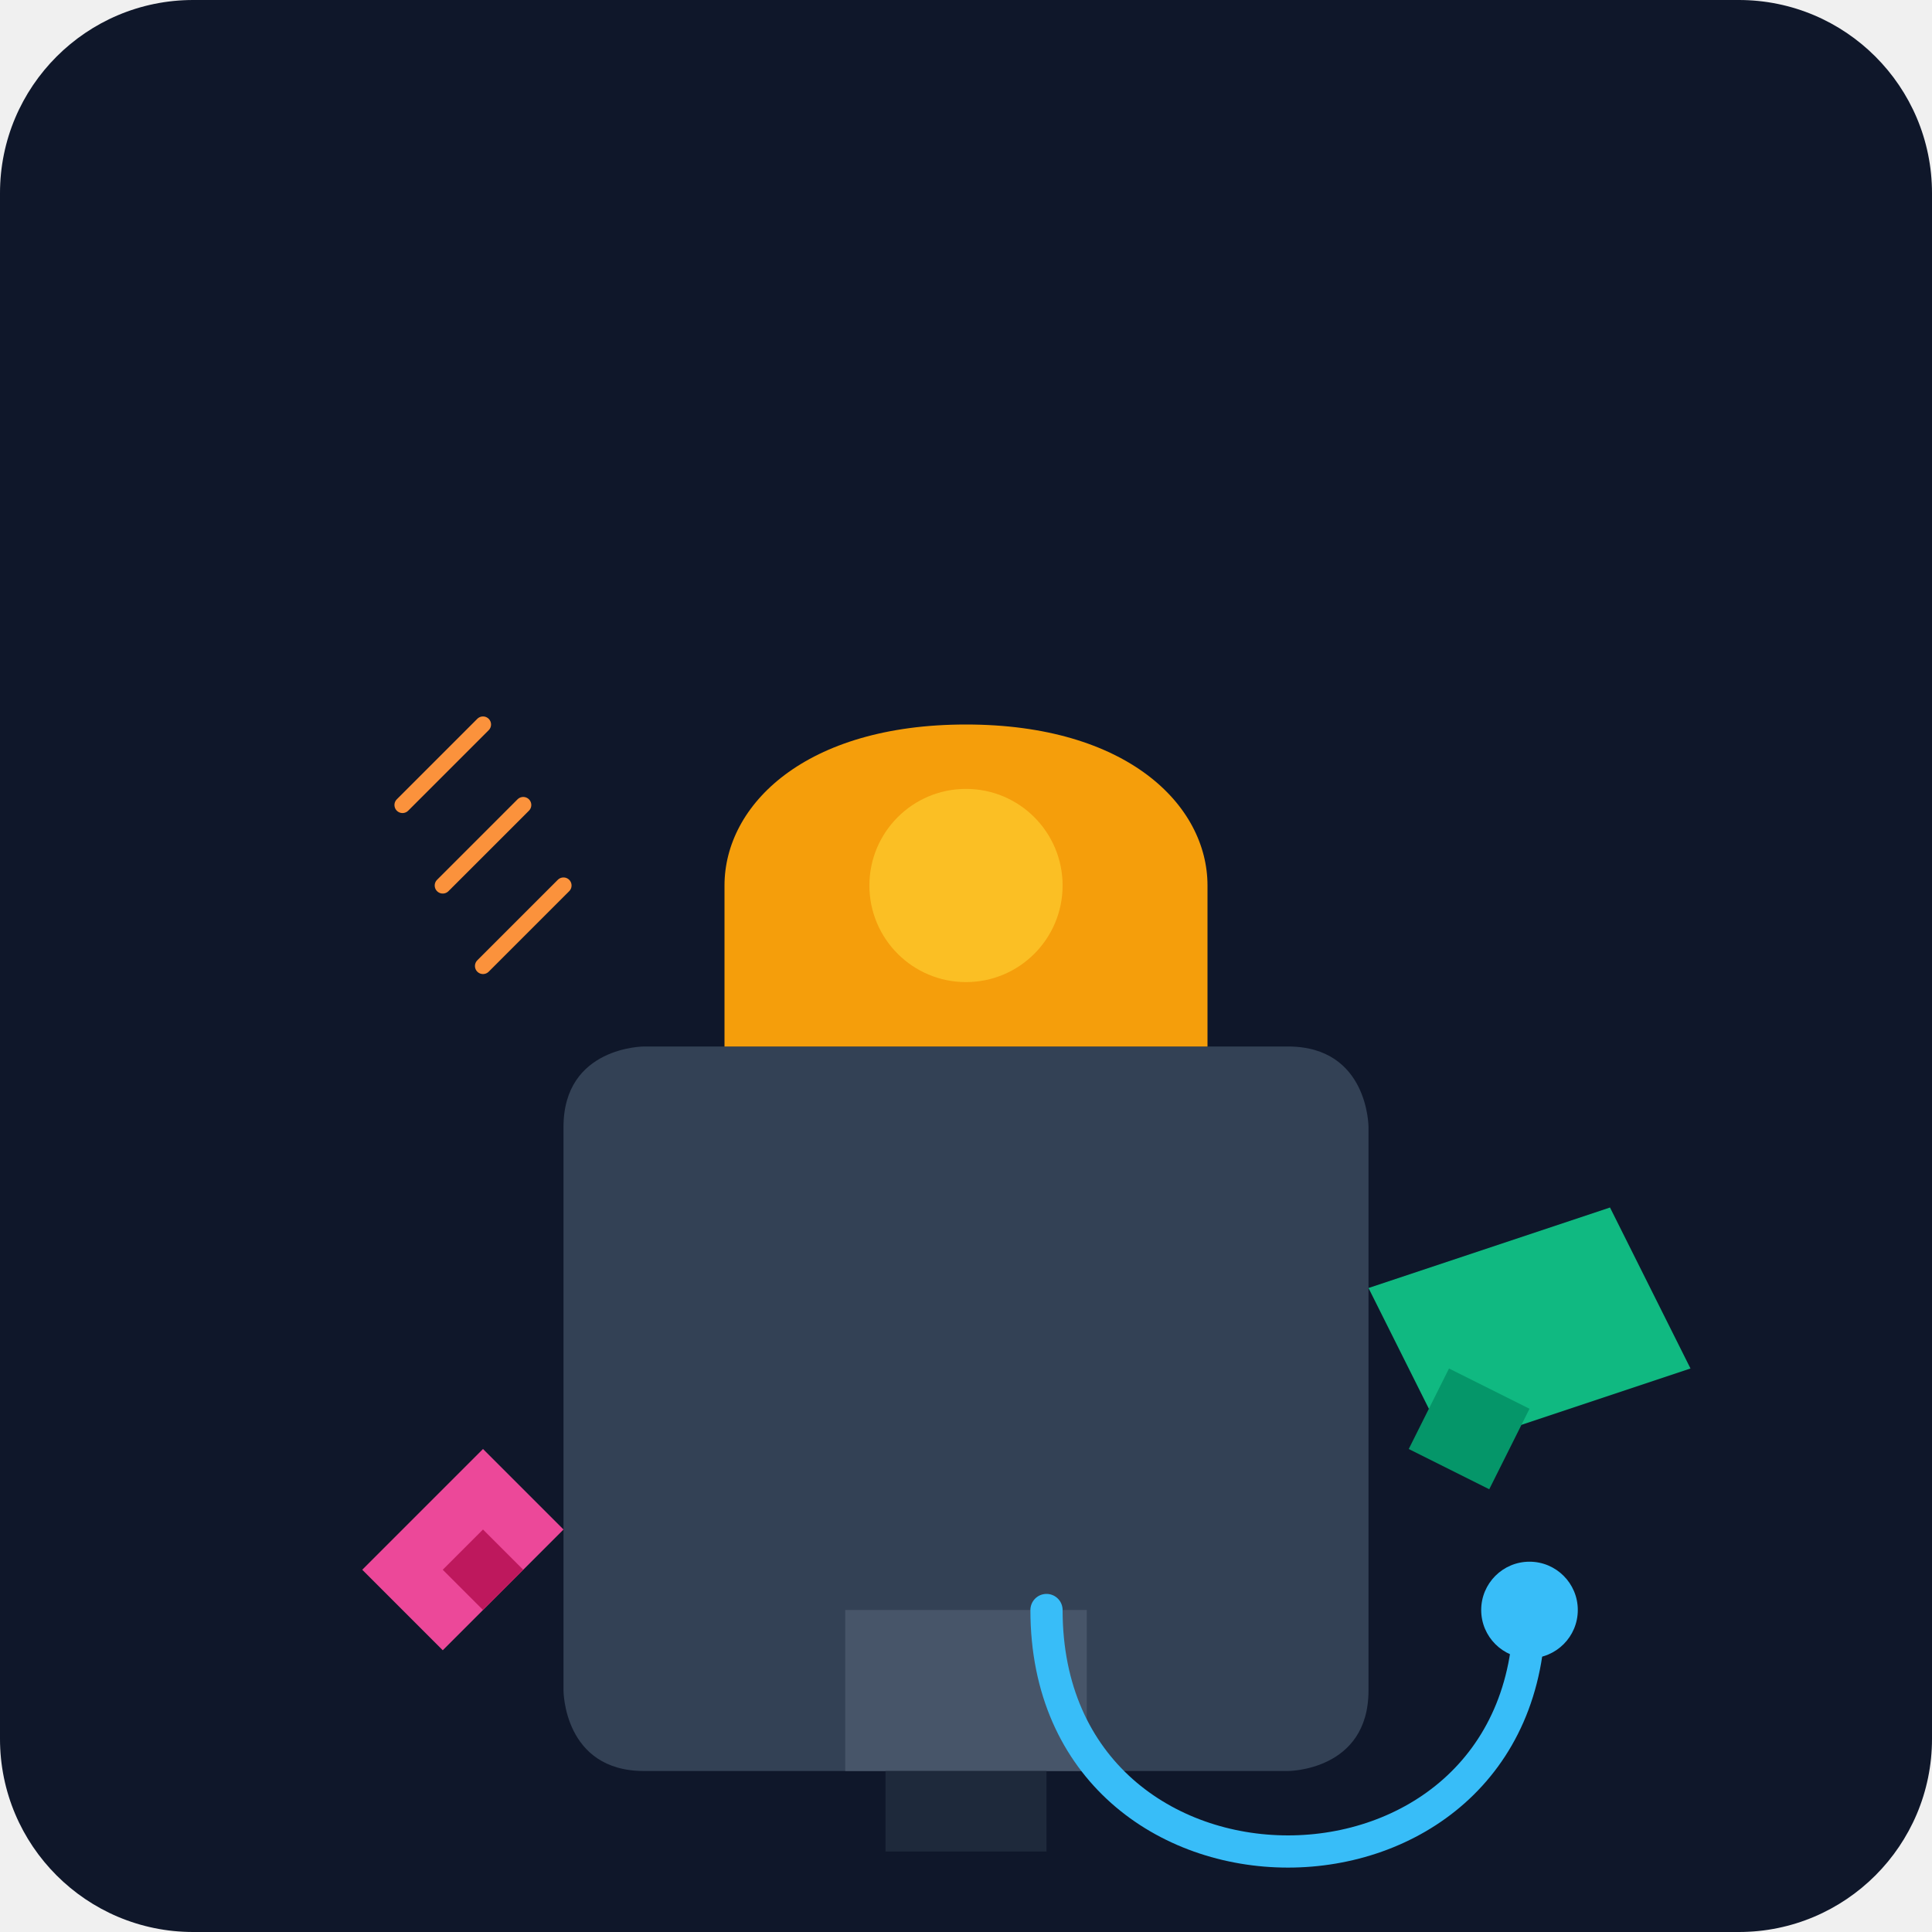
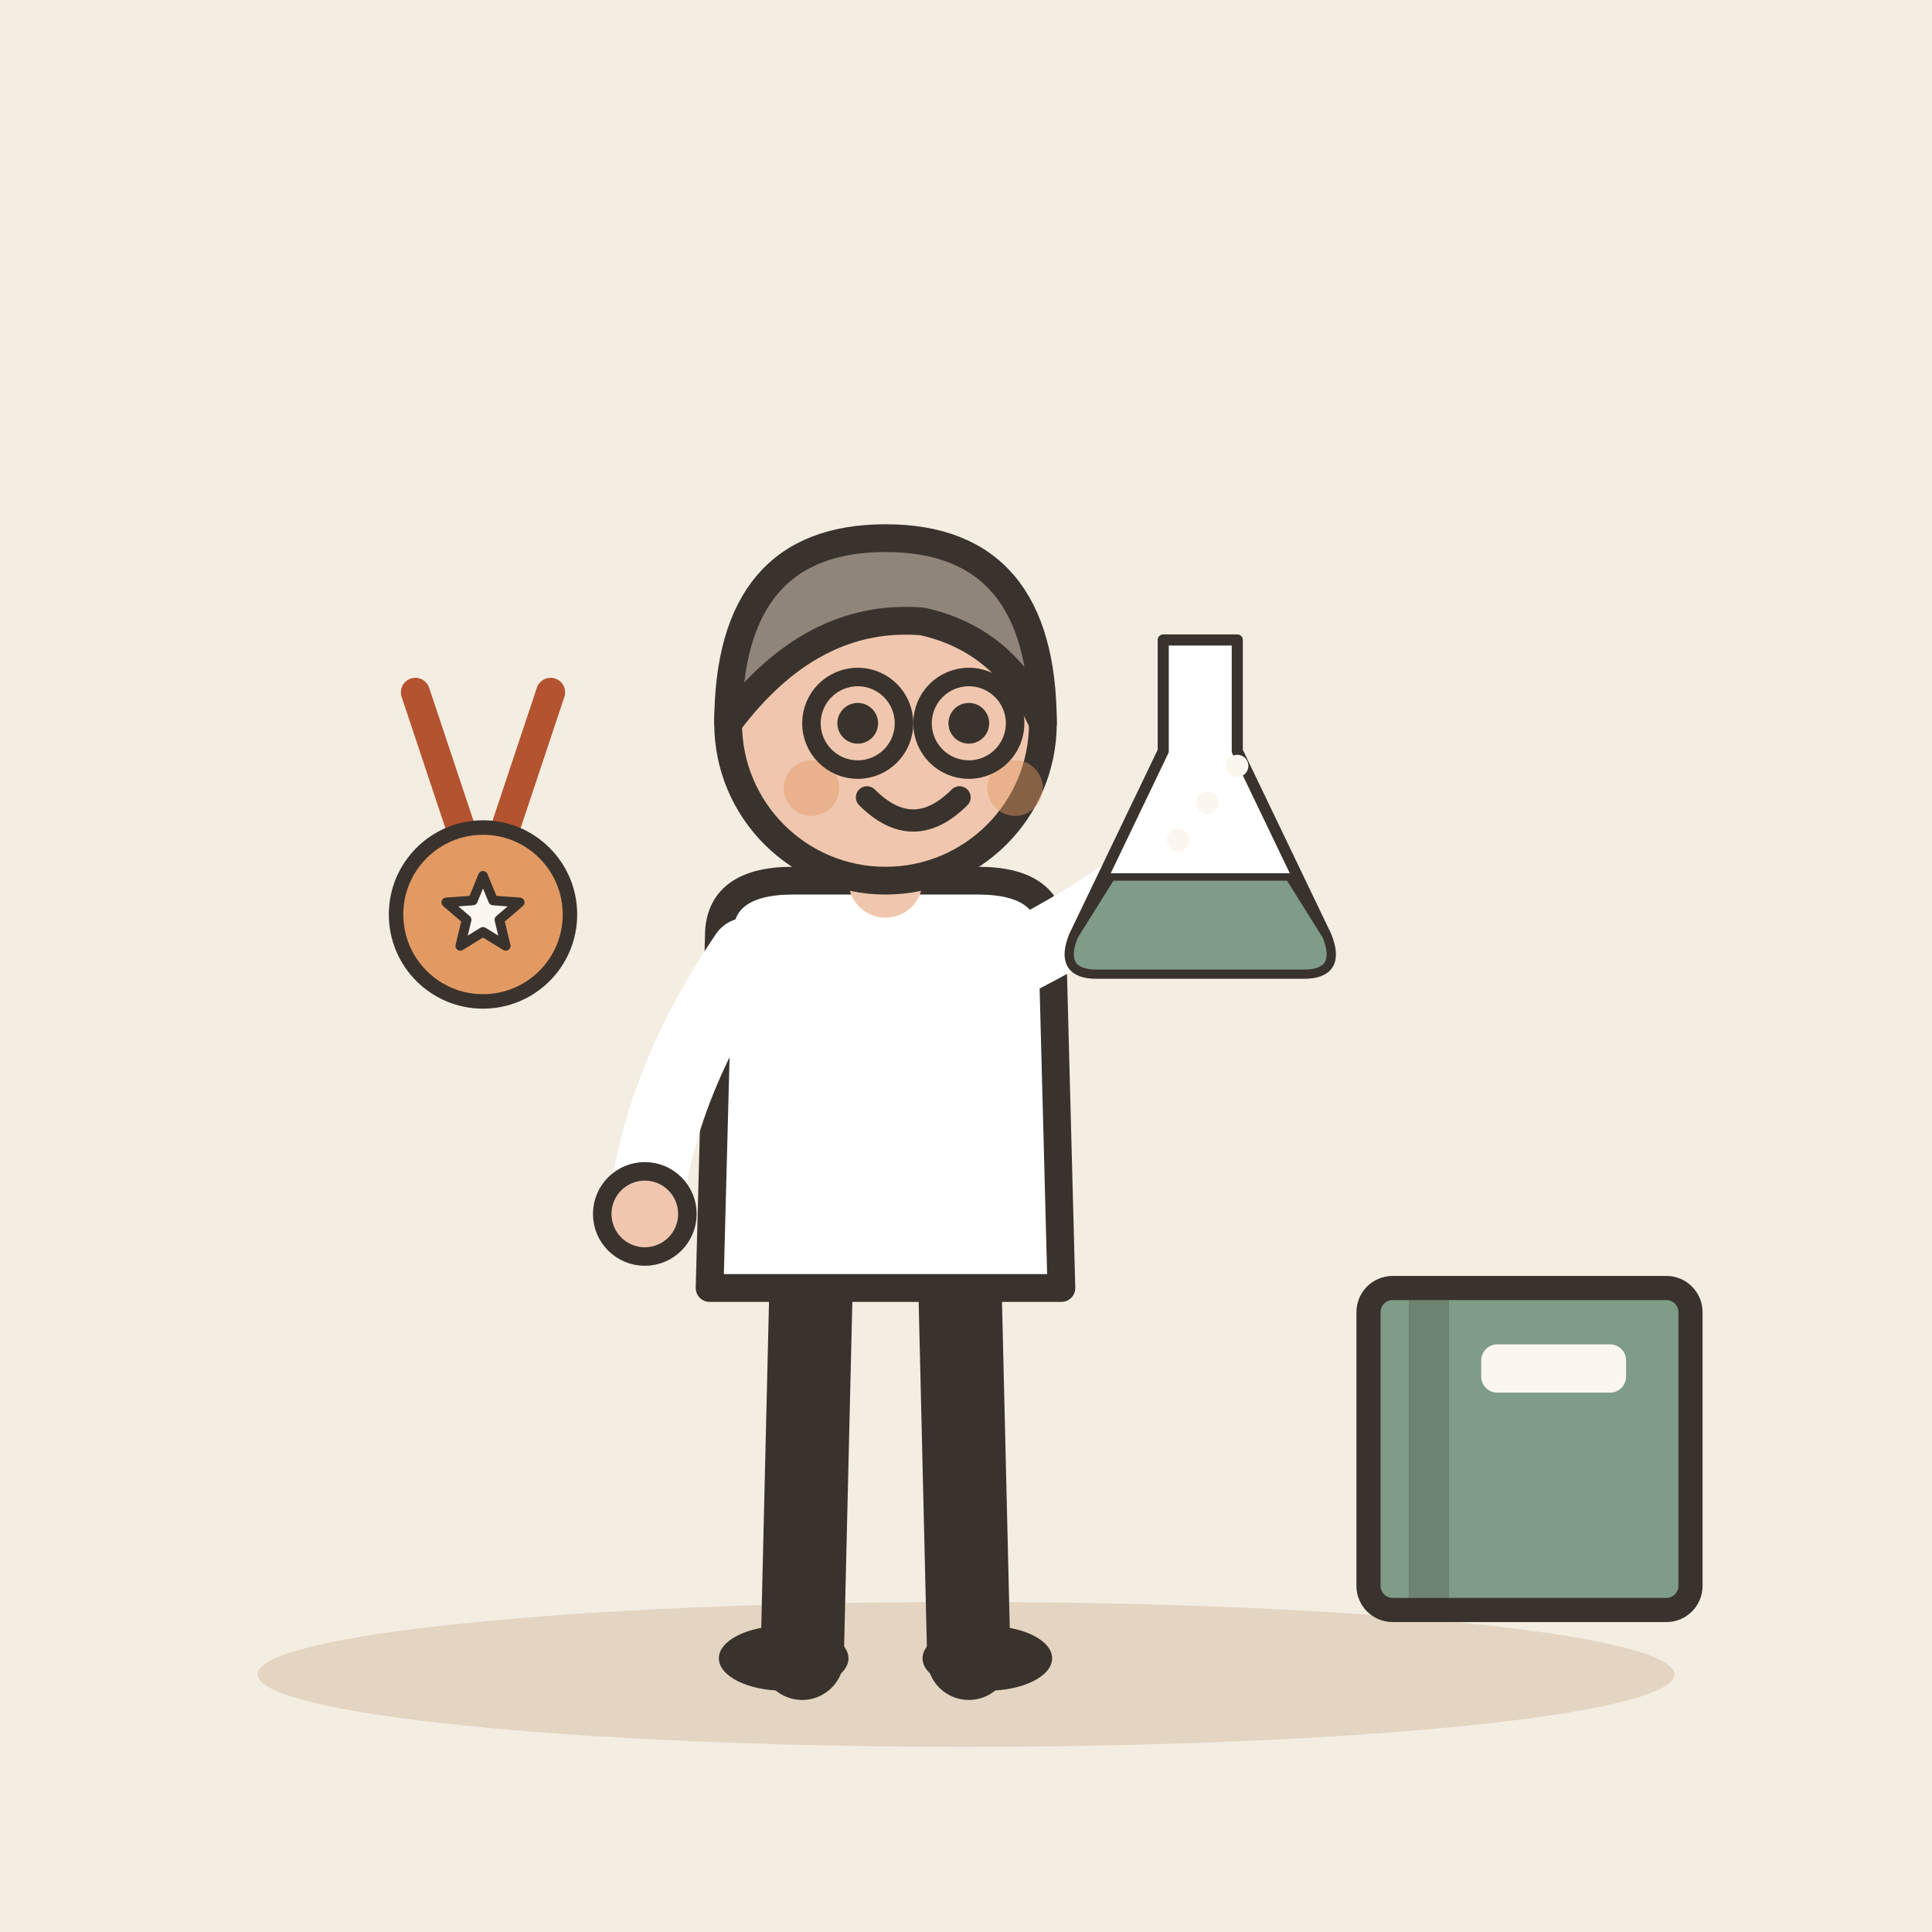
- <svg xmlns="http://www.w3.org/2000/svg" viewBox="0 0 240 240">
-   <defs>
-     <linearGradient id="bgGrad" x1="0" y1="0" x2="0" y2="240">
-       <stop offset="0%" stop-color="#0f172a" />
-       <stop offset="100%" stop-color="#1e293b" />
-     </linearGradient>
-   </defs>
-   <rect width="240" height="240" rx="24" fill="url(#bgGrad)" />
-   <g transform="translate(40, 60)">
-     <path d="M120 160h-80c-10 0-10-10-10-10V80c0-10 10-10 10-10h80c10 0 10 10 10 10v70c0 10-10 10-10 10z" fill="#334155" />
-     <path d="M110 70h-60v-20c0-10 10-20 30-20s30 10 30 20v20z" fill="#f59e0b" />
-     <circle cx="80" cy="50" r="12" fill="#fbbf24" />
-     <path d="M65 140h30v20h-30z" fill="#475569" />
-     <path d="M70 160h20v10h-20z" fill="#1e293b" />
-     <path d="M130 100l30-10 10 20-30 10z" fill="#10b981" />
-     <path d="M140 110l10 5 -5 10 -10-5z" fill="#059669" />
-     <path d="M20 120l-15 15 10 10 15-15z" fill="#ec4899" />
-     <path d="M15 135l5 5 5-5-5-5z" fill="#be185d" />
-     <path d="M150 140c0 20-15 30-30 30s-30-10-30-30" stroke="#38bdf8" stroke-width="4" fill="none" stroke-linecap="round" />
-     <circle cx="150" cy="140" r="6" fill="#38bdf8" />
-     <path d="M10 40l10-10m-5 20l10-10m-5 20l10-10" stroke="#fb923c" stroke-width="2" stroke-linecap="round" />
+ <svg xmlns="http://www.w3.org/2000/svg" viewBox="0 0 240 240" data-style="editorial">
+   <rect width="240" height="240" fill="#F4EDE2" />
+   <ellipse cx="120" cy="208" rx="88" ry="9" fill="#E3D5C1" />
+   <g transform="translate(110 206) scale(1.15 1.15)">
+     <path d="M-8 -42L-9 0" stroke="#3A332D" stroke-width="9" stroke-linecap="round" fill="none" />
+     <path d="M8 -42L9 0" stroke="#3A332D" stroke-width="9" stroke-linecap="round" fill="none" />
+     <ellipse cx="-11" cy="0" rx="7" ry="3.5" fill="#3A332D" />
+     <ellipse cx="11" cy="0" rx="7" ry="3.5" fill="#3A332D" />
+     <path d="M-18 -78Q-18 -84 -10 -84L10 -84Q18 -84 18 -78L19 -40L-19 -40Z" fill="#FFFFFF" stroke="#3A332D" stroke-width="3" stroke-linecap="round" stroke-linejoin="round" />
+     <path d="M-15 -76Q-24.5 -62 -26 -48" fill="none" stroke="#FFFFFF" stroke-width="8" stroke-linecap="round" stroke-linejoin="round" />
+     <circle cx="-26" cy="-48" r="4.6" fill="#F0C7AE" stroke="#3A332D" stroke-linecap="round" stroke-linejoin="round" stroke-width="2" />
+     <path d="M15 -76Q28.5 -83 34 -90" fill="none" stroke="#FFFFFF" stroke-width="8" stroke-linecap="round" stroke-linejoin="round" />
+     <circle cx="34" cy="-90" r="4.6" fill="#F0C7AE" stroke="#3A332D" stroke-linecap="round" stroke-linejoin="round" stroke-width="2" />
+     <path d="M0 -84L0 -88" stroke="#F0C7AE" stroke-width="8" stroke-linecap="round" fill="none" />
+     <circle cx="0" cy="-101" r="17" fill="#F0C7AE" stroke="#3A332D" stroke-width="3" stroke-linecap="round" stroke-linejoin="round" />
+     <path d="M-17 -101Q-17 -121 0 -121Q17 -121 17 -101Q13 -110 4 -112Q-8 -113 -17 -101Z" fill="#8F857A" stroke="#3A332D" stroke-width="3" stroke-linecap="round" stroke-linejoin="round" />
+     <circle cx="-3" cy="-101" r="2.2" fill="#3A332D" />
+     <circle cx="9" cy="-101" r="2.2" fill="#3A332D" />
+     <path d="M-2 -93Q3 -88 8 -93" fill="none" stroke="#3A332D" stroke-width="2.4" stroke-linecap="round" stroke-linejoin="round" />
+     <circle cx="-8" cy="-94" r="3" fill="#E39A62" opacity="0.45" />
+     <circle cx="14" cy="-94" r="3" fill="#E39A62" opacity="0.45" />
+     <circle cx="-3" cy="-101" r="5" fill="none" stroke="#3A332D" stroke-linecap="round" stroke-linejoin="round" stroke-width="2" />
+     <circle cx="9" cy="-101" r="5" fill="none" stroke="#3A332D" stroke-linecap="round" stroke-linejoin="round" stroke-width="2" />
+     <g transform="translate(34 -90) scale(0.4 0.4)">
+       <path d="M-10 -50L10 -50L10 -20L34 30Q38 40 28 40L-28 40Q-38 40 -34 30L-10 -20Z" fill="#FFFFFF" stroke="#3A332D" stroke-width="3" stroke-linecap="round" stroke-linejoin="round" />
+       <path d="M-24 14L24 14L34 30Q38 40 28 40L-28 40Q-38 40 -34 30Z" fill="#7E9C86" stroke="#3A332D" stroke-width="2" stroke-linecap="round" stroke-linejoin="round" />
+       <circle cx="-6" cy="4" r="3" fill="#FBF6EE" />
+       <circle cx="2" cy="-6" r="3" fill="#FBF6EE" />
+       <circle cx="10" cy="-16" r="3" fill="#FBF6EE" />
+     </g>
+   </g>
+   <g transform="translate(60 110) scale(0.6 0.6)">
+     <path d="M-14 -40L-4 -10M14 -40L4 -10" fill="none" stroke="#B4532F" stroke-width="6" stroke-linecap="round" stroke-linejoin="round" />
+     <circle cx="0" cy="6" r="18" fill="#E39A62" stroke="#3A332D" stroke-width="3" stroke-linecap="round" stroke-linejoin="round" />
+     <path d="M0.0 -2.0L2.1 3.1L7.6 3.5L3.4 7.1L4.7 12.5L0.0 9.6L-4.7 12.5L-3.4 7.1L-7.6 3.5L-2.1 3.1Z" fill="#FBF6EE" stroke="#3A332D" stroke-width="2" stroke-linecap="round" stroke-linejoin="round" />
+   </g>
+   <g transform="translate(190 180)">
+     <rect x="-20" y="-20" width="40" height="40" rx="3" fill="#7E9C86" stroke="#3A332D" stroke-width="3" stroke-linecap="round" stroke-linejoin="round" />
+     <rect x="-15" y="-20" width="5" height="40" rx="0" fill="#3A332D" opacity="0.25" />
+     <rect x="-6" y="-13" width="18" height="6" rx="2" fill="#FBF6EE" />
  </g>
</svg>
